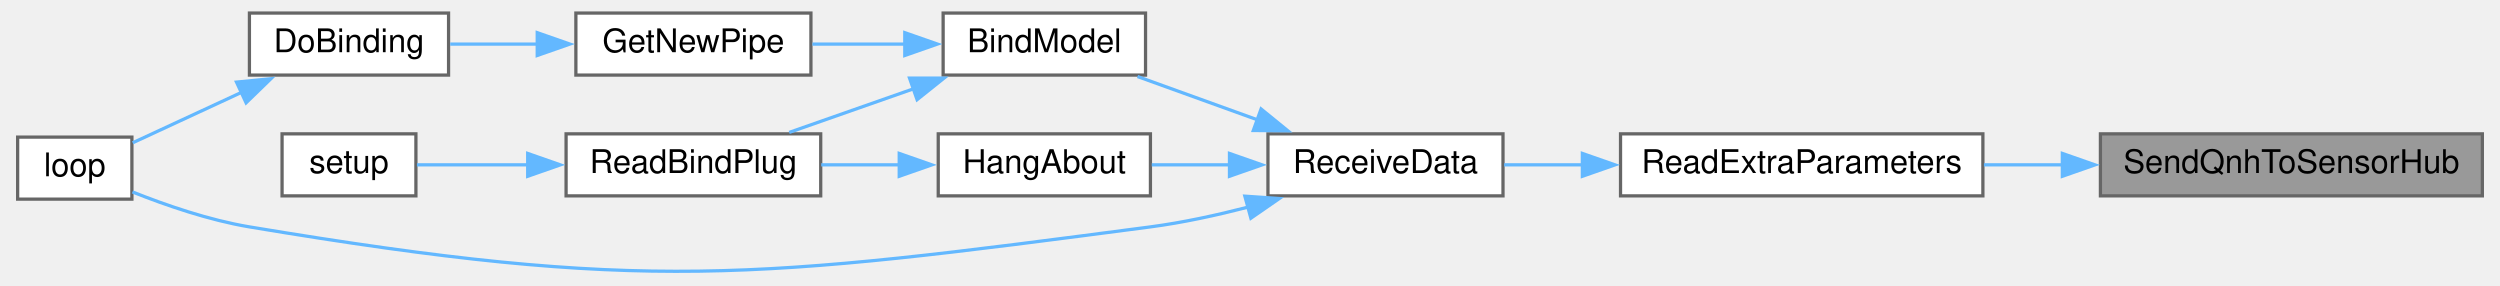
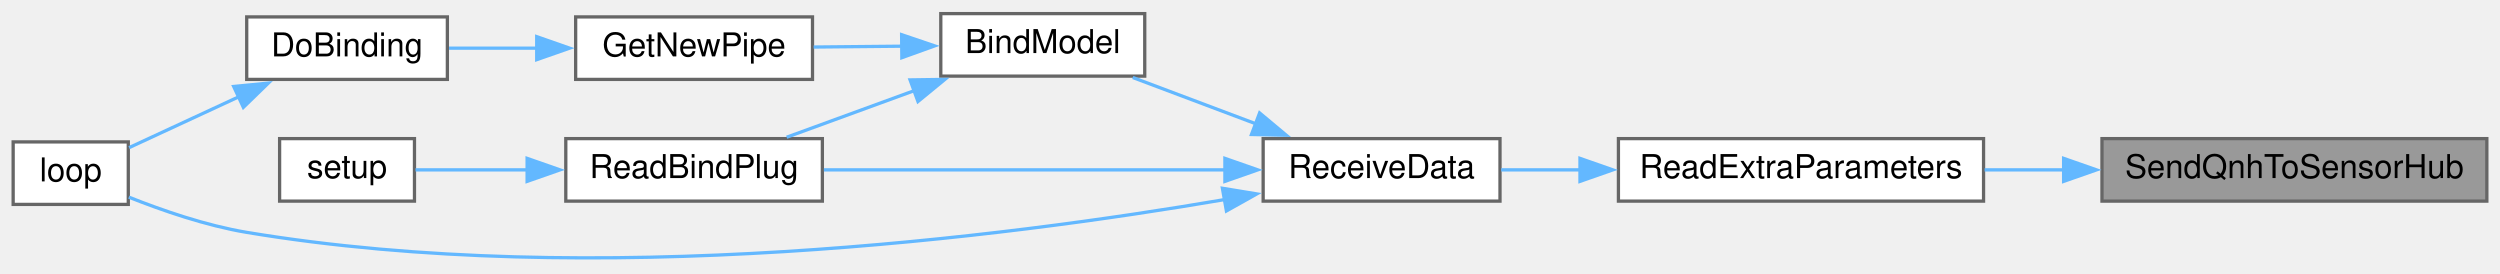
- <svg xmlns="http://www.w3.org/2000/svg" xmlns:xlink="http://www.w3.org/1999/xlink" width="763pt" height="87pt" viewBox="0.00 0.00 763.00 87.32">
-   <g id="graph0" class="graph" transform="scale(1 1) rotate(0) translate(4 83.32)">
+ <svg xmlns="http://www.w3.org/2000/svg" xmlns:xlink="http://www.w3.org/1999/xlink" width="760pt" height="83pt" viewBox="0.00 0.00 760.00 82.72">
+   <g id="graph0" class="graph" transform="scale(1 1) rotate(0) translate(4 78.72)">
    <g id="node1" class="node">
      <g id="a_node1">
        <a xlink:title=" ">
-           <polygon fill="#999999" stroke="#666666" points="755,-42.32 638,-42.32 638,-23.32 755,-23.32 755,-42.32" />
-           <text text-anchor="middle" x="696.5" y="-30.32" font-family="Helvetica,sans-Serif" font-size="10.00">SendQnhToSensorHub</text>
+           <polygon fill="#999999" stroke="#666666" points="752,-36.72 635,-36.72 635,-17.72 752,-17.72 752,-36.72" />
+           <text text-anchor="middle" x="693.5" y="-24.72" font-family="Helvetica,sans-Serif" font-size="10.00">SendQnhToSensorHub</text>
        </a>
      </g>
    </g>
    <g id="node2" class="node">
      <g id="a_node2">
        <a xlink:href="ReceiverCode_2src_2main_8cpp.html#a6c490ef42e364f8bb1430c436e86c9c0" target="_top" xlink:title=" ">
-           <polygon fill="white" stroke="#666666" points="602,-42.32 491,-42.32 491,-23.32 602,-23.32 602,-42.32" />
-           <text text-anchor="middle" x="546.5" y="-30.32" font-family="Helvetica,sans-Serif" font-size="10.00">ReadExtraParameters</text>
+           <polygon fill="white" stroke="#666666" points="599,-36.72 488,-36.72 488,-17.72 599,-17.72 599,-36.72" />
+           <text text-anchor="middle" x="543.5" y="-24.72" font-family="Helvetica,sans-Serif" font-size="10.00">ReadExtraParameters</text>
        </a>
      </g>
    </g>
    <g id="edge1" class="edge">
-       <path fill="none" stroke="#63b8ff" d="M626.49,-32.82C618.38,-32.82 610.2,-32.82 602.32,-32.82" />
-       <polygon fill="#63b8ff" stroke="#63b8ff" points="626.34,-36.32 636.34,-32.82 626.34,-29.32 626.34,-36.32" />
+       <path fill="none" stroke="#63b8ff" d="M623.49,-27.22C615.38,-27.22 607.2,-27.22 599.32,-27.22" />
+       <polygon fill="#63b8ff" stroke="#63b8ff" points="623.34,-30.72 633.34,-27.22 623.34,-23.72 623.34,-30.72" />
    </g>
    <g id="node3" class="node">
      <g id="a_node3">
        <a xlink:href="ReceiverCode_2src_2main_8cpp.html#a06807a4f185694d37f774702ba74db0a" target="_top" xlink:title=" ">
-           <polygon fill="white" stroke="#666666" points="455,-42.32 383,-42.32 383,-23.32 455,-23.32 455,-42.32" />
-           <text text-anchor="middle" x="419" y="-30.32" font-family="Helvetica,sans-Serif" font-size="10.00">ReceiveData</text>
+           <polygon fill="white" stroke="#666666" points="452,-36.72 380,-36.72 380,-17.72 452,-17.72 452,-36.72" />
+           <text text-anchor="middle" x="416" y="-24.72" font-family="Helvetica,sans-Serif" font-size="10.00">ReceiveData</text>
        </a>
      </g>
    </g>
    <g id="edge2" class="edge">
-       <path fill="none" stroke="#63b8ff" d="M479.49,-32.82C471.17,-32.82 462.93,-32.82 455.35,-32.82" />
-       <polygon fill="#63b8ff" stroke="#63b8ff" points="479.31,-36.32 489.31,-32.82 479.31,-29.32 479.31,-36.32" />
+       <path fill="none" stroke="#63b8ff" d="M476.49,-27.22C468.17,-27.22 459.93,-27.22 452.35,-27.22" />
+       <polygon fill="#63b8ff" stroke="#63b8ff" points="476.31,-30.72 486.31,-27.22 476.31,-23.72 476.31,-30.72" />
    </g>
    <g id="node4" class="node">
      <g id="a_node4">
        <a xlink:href="ReceiverCode_2src_2main_8cpp.html#aa0c6905579a33aef28d737d43676cbbd" target="_top" xlink:title=" ">
-           <polygon fill="white" stroke="#666666" points="345.5,-79.32 283.5,-79.32 283.5,-60.32 345.5,-60.32 345.5,-79.32" />
-           <text text-anchor="middle" x="314.5" y="-67.32" font-family="Helvetica,sans-Serif" font-size="10.00">BindModel</text>
+           <polygon fill="white" stroke="#666666" points="344,-74.72 282,-74.72 282,-55.72 344,-55.72 344,-74.72" />
+           <text text-anchor="middle" x="313" y="-62.72" font-family="Helvetica,sans-Serif" font-size="10.00">BindModel</text>
        </a>
      </g>
    </g>
    <g id="edge3" class="edge">
-       <path fill="none" stroke="#63b8ff" d="M379.72,-46.64C367.54,-51.03 354.31,-55.81 343.04,-59.88" />
-       <polygon fill="#63b8ff" stroke="#63b8ff" points="380.89,-49.94 389.11,-43.25 378.51,-43.35 380.89,-49.94" />
+       <path fill="none" stroke="#63b8ff" d="M377.9,-41.18C365.45,-45.86 351.82,-50.99 340.36,-55.3" />
+       <polygon fill="#63b8ff" stroke="#63b8ff" points="378.92,-44.53 387.05,-37.74 376.45,-37.98 378.92,-44.53" />
    </g>
    <g id="node7" class="node">
      <g id="a_node7">
        <a xlink:href="ReceiverCode_2src_2main_8cpp.html#afe461d27b9c48d5921c00d521181f12f" target="_top" xlink:title=" ">
-           <polygon fill="white" stroke="#666666" points="35,-41.32 0,-41.32 0,-22.32 35,-22.32 35,-41.32" />
-           <text text-anchor="middle" x="17.5" y="-29.32" font-family="Helvetica,sans-Serif" font-size="10.00">loop</text>
-         </a>
-       </g>
-     </g>
-     <g id="edge11" class="edge">
-       <path fill="none" stroke="#63b8ff" d="M376.93,-19.88C367.21,-17.37 356.82,-15.11 347,-13.82 225.38,2.17 192,6.35 71,-13.82 58.64,-15.88 45.3,-20.49 35.16,-24.53" />
-       <polygon fill="#63b8ff" stroke="#63b8ff" points="375.92,-23.23 386.49,-22.51 377.77,-16.48 375.92,-23.23" />
-     </g>
-     <g id="node10" class="node">
-       <g id="a_node10">
-         <a xlink:href="ReceiverCode_2src_2main_8cpp.html#a2a408dfb00bc3a9acf5e0515c5f8fc59" target="_top" xlink:title=" ">
-           <polygon fill="white" stroke="#666666" points="347,-42.32 282,-42.32 282,-23.32 347,-23.32 347,-42.32" />
-           <text text-anchor="middle" x="314.5" y="-30.32" font-family="Helvetica,sans-Serif" font-size="10.00">HangAbout</text>
+           <polygon fill="white" stroke="#666666" points="35,-35.72 0,-35.72 0,-16.72 35,-16.72 35,-35.72" />
+           <text text-anchor="middle" x="17.5" y="-23.72" font-family="Helvetica,sans-Serif" font-size="10.00">loop</text>
        </a>
      </g>
    </g>
    <g id="edge9" class="edge">
-       <path fill="none" stroke="#63b8ff" d="M371.43,-32.82C363.3,-32.82 355.02,-32.82 347.4,-32.82" />
-       <polygon fill="#63b8ff" stroke="#63b8ff" points="371.21,-36.32 381.21,-32.82 371.21,-29.32 371.21,-36.32" />
+       <path fill="none" stroke="#63b8ff" d="M368.23,-18.18C301.72,-6.79 176.19,9.31 71,-8.22 58.64,-10.28 45.3,-14.89 35.16,-18.93" />
+       <polygon fill="#63b8ff" stroke="#63b8ff" points="367.61,-21.63 378.07,-19.91 368.83,-14.73 367.61,-21.63" />
+     </g>
+     <g id="node8" class="node">
+       <g id="a_node8">
+         <a xlink:href="ReceiverCode_2src_2main_8cpp.html#a5b90f51dfaa1795437ab024e8ab778d5" target="_top" xlink:title=" ">
+           <polygon fill="white" stroke="#666666" points="246,-36.72 168,-36.72 168,-17.72 246,-17.72 246,-36.72" />
+           <text text-anchor="middle" x="207" y="-24.72" font-family="Helvetica,sans-Serif" font-size="10.00">ReadBindPlug</text>
+         </a>
+       </g>
+     </g>
+     <g id="edge10" class="edge">
+       <path fill="none" stroke="#63b8ff" d="M368.47,-27.22C331.69,-27.22 280.96,-27.22 246.46,-27.22" />
+       <polygon fill="#63b8ff" stroke="#63b8ff" points="368.37,-30.72 378.37,-27.22 368.37,-23.72 368.37,-30.72" />
    </g>
    <g id="node5" class="node">
      <g id="a_node5">
        <a xlink:href="radio_8h.html#ad8b2470258da4e397b34d67ffce9ebaf" target="_top" xlink:title=" ">
-           <polygon fill="white" stroke="#666666" points="243,-79.32 171,-79.32 171,-60.32 243,-60.32 243,-79.32" />
-           <text text-anchor="middle" x="207" y="-67.32" font-family="Helvetica,sans-Serif" font-size="10.00">GetNewPipe</text>
+           <polygon fill="white" stroke="#666666" points="243,-73.72 171,-73.72 171,-54.72 243,-54.72 243,-73.72" />
+           <text text-anchor="middle" x="207" y="-61.72" font-family="Helvetica,sans-Serif" font-size="10.00">GetNewPipe</text>
        </a>
      </g>
    </g>
    <g id="edge4" class="edge">
-       <path fill="none" stroke="#63b8ff" d="M271.76,-69.82C262.39,-69.82 252.54,-69.82 243.46,-69.82" />
-       <polygon fill="#63b8ff" stroke="#63b8ff" points="271.75,-73.32 281.75,-69.82 271.75,-66.32 271.75,-73.32" />
-     </g>
-     <g id="node8" class="node">
-       <g id="a_node8">
-         <a xlink:href="ReceiverCode_2src_2main_8cpp.html#a5b90f51dfaa1795437ab024e8ab778d5" target="_top" xlink:title=" ">
-           <polygon fill="white" stroke="#666666" points="246,-42.32 168,-42.32 168,-23.32 246,-23.32 246,-42.32" />
-           <text text-anchor="middle" x="207" y="-30.32" font-family="Helvetica,sans-Serif" font-size="10.00">ReadBindPlug</text>
-         </a>
-       </g>
+       <path fill="none" stroke="#63b8ff" d="M270.25,-64.82C261.33,-64.73 252,-64.64 243.35,-64.56" />
+       <polygon fill="#63b8ff" stroke="#63b8ff" points="270.09,-68.32 280.13,-64.91 270.16,-61.32 270.09,-68.32" />
    </g>
    <g id="edge7" class="edge">
-       <path fill="none" stroke="#63b8ff" d="M274.49,-56.14C261.84,-51.7 248.07,-46.87 236.35,-42.76" />
-       <polygon fill="#63b8ff" stroke="#63b8ff" points="273.2,-59.4 283.8,-59.4 275.52,-52.79 273.2,-59.4" />
+       <path fill="none" stroke="#63b8ff" d="M274.19,-51.4C261.26,-46.68 247.06,-41.49 235.14,-37.14" />
+       <polygon fill="#63b8ff" stroke="#63b8ff" points="272.66,-54.57 283.25,-54.72 275.06,-48 272.66,-54.57" />
    </g>
    <g id="node6" class="node">
      <g id="a_node6">
        <a xlink:href="ReceiverCode_2src_2main_8cpp.html#af4a2e182cd3b86ca9765a08100cfb14a" target="_top" xlink:title=" ">
-           <polygon fill="white" stroke="#666666" points="132,-79.32 71,-79.32 71,-60.32 132,-60.32 132,-79.32" />
-           <text text-anchor="middle" x="101.5" y="-67.32" font-family="Helvetica,sans-Serif" font-size="10.00">DoBinding</text>
+           <polygon fill="white" stroke="#666666" points="132,-73.72 71,-73.72 71,-54.72 132,-54.72 132,-73.72" />
+           <text text-anchor="middle" x="101.5" y="-61.72" font-family="Helvetica,sans-Serif" font-size="10.00">DoBinding</text>
        </a>
      </g>
    </g>
    <g id="edge5" class="edge">
-       <path fill="none" stroke="#63b8ff" d="M159.33,-69.82C150.22,-69.82 140.89,-69.82 132.5,-69.82" />
-       <polygon fill="#63b8ff" stroke="#63b8ff" points="159.16,-73.32 169.16,-69.82 159.16,-66.32 159.16,-73.32" />
+       <path fill="none" stroke="#63b8ff" d="M159.33,-64.22C150.22,-64.22 140.89,-64.22 132.5,-64.22" />
+       <polygon fill="#63b8ff" stroke="#63b8ff" points="159.16,-67.72 169.16,-64.22 159.16,-60.72 159.16,-67.72" />
    </g>
    <g id="edge6" class="edge">
-       <path fill="none" stroke="#63b8ff" d="M68.84,-55.15C57.39,-49.84 44.91,-44.06 35.24,-39.58" />
-       <polygon fill="#63b8ff" stroke="#63b8ff" points="67.04,-58.17 77.58,-59.2 69.98,-51.82 67.04,-58.17" />
+       <path fill="none" stroke="#63b8ff" d="M68.84,-49.55C57.39,-44.24 44.91,-38.46 35.24,-33.98" />
+       <polygon fill="#63b8ff" stroke="#63b8ff" points="67.04,-52.57 77.58,-53.6 69.98,-46.22 67.04,-52.57" />
    </g>
    <g id="node9" class="node">
      <g id="a_node9">
        <a xlink:href="ReceiverCode_2src_2main_8cpp.html#a17699f358cf9f7c3155a9c5daf8ff13c" target="_top" xlink:title=" ">
-           <polygon fill="white" stroke="#666666" points="122,-42.32 81,-42.32 81,-23.32 122,-23.32 122,-42.32" />
-           <text text-anchor="middle" x="101.5" y="-30.32" font-family="Helvetica,sans-Serif" font-size="10.00">setup</text>
+           <polygon fill="white" stroke="#666666" points="122,-36.72 81,-36.72 81,-17.72 122,-17.72 122,-36.72" />
+           <text text-anchor="middle" x="101.5" y="-24.72" font-family="Helvetica,sans-Serif" font-size="10.00">setup</text>
        </a>
      </g>
    </g>
    <g id="edge8" class="edge">
-       <path fill="none" stroke="#63b8ff" d="M156.32,-32.82C144.26,-32.82 132.06,-32.82 122.32,-32.82" />
-       <polygon fill="#63b8ff" stroke="#63b8ff" points="156.24,-36.32 166.24,-32.82 156.24,-29.32 156.24,-36.32" />
-     </g>
-     <g id="edge10" class="edge">
-       <path fill="none" stroke="#63b8ff" d="M270.19,-32.82C262.22,-32.82 253.95,-32.82 246.15,-32.82" />
-       <polygon fill="#63b8ff" stroke="#63b8ff" points="270.05,-36.32 280.05,-32.82 270.05,-29.32 270.05,-36.32" />
+       <path fill="none" stroke="#63b8ff" d="M156.32,-27.22C144.26,-27.22 132.06,-27.22 122.32,-27.22" />
+       <polygon fill="#63b8ff" stroke="#63b8ff" points="156.24,-30.72 166.24,-27.22 156.24,-23.72 156.24,-30.72" />
    </g>
  </g>
</svg>
